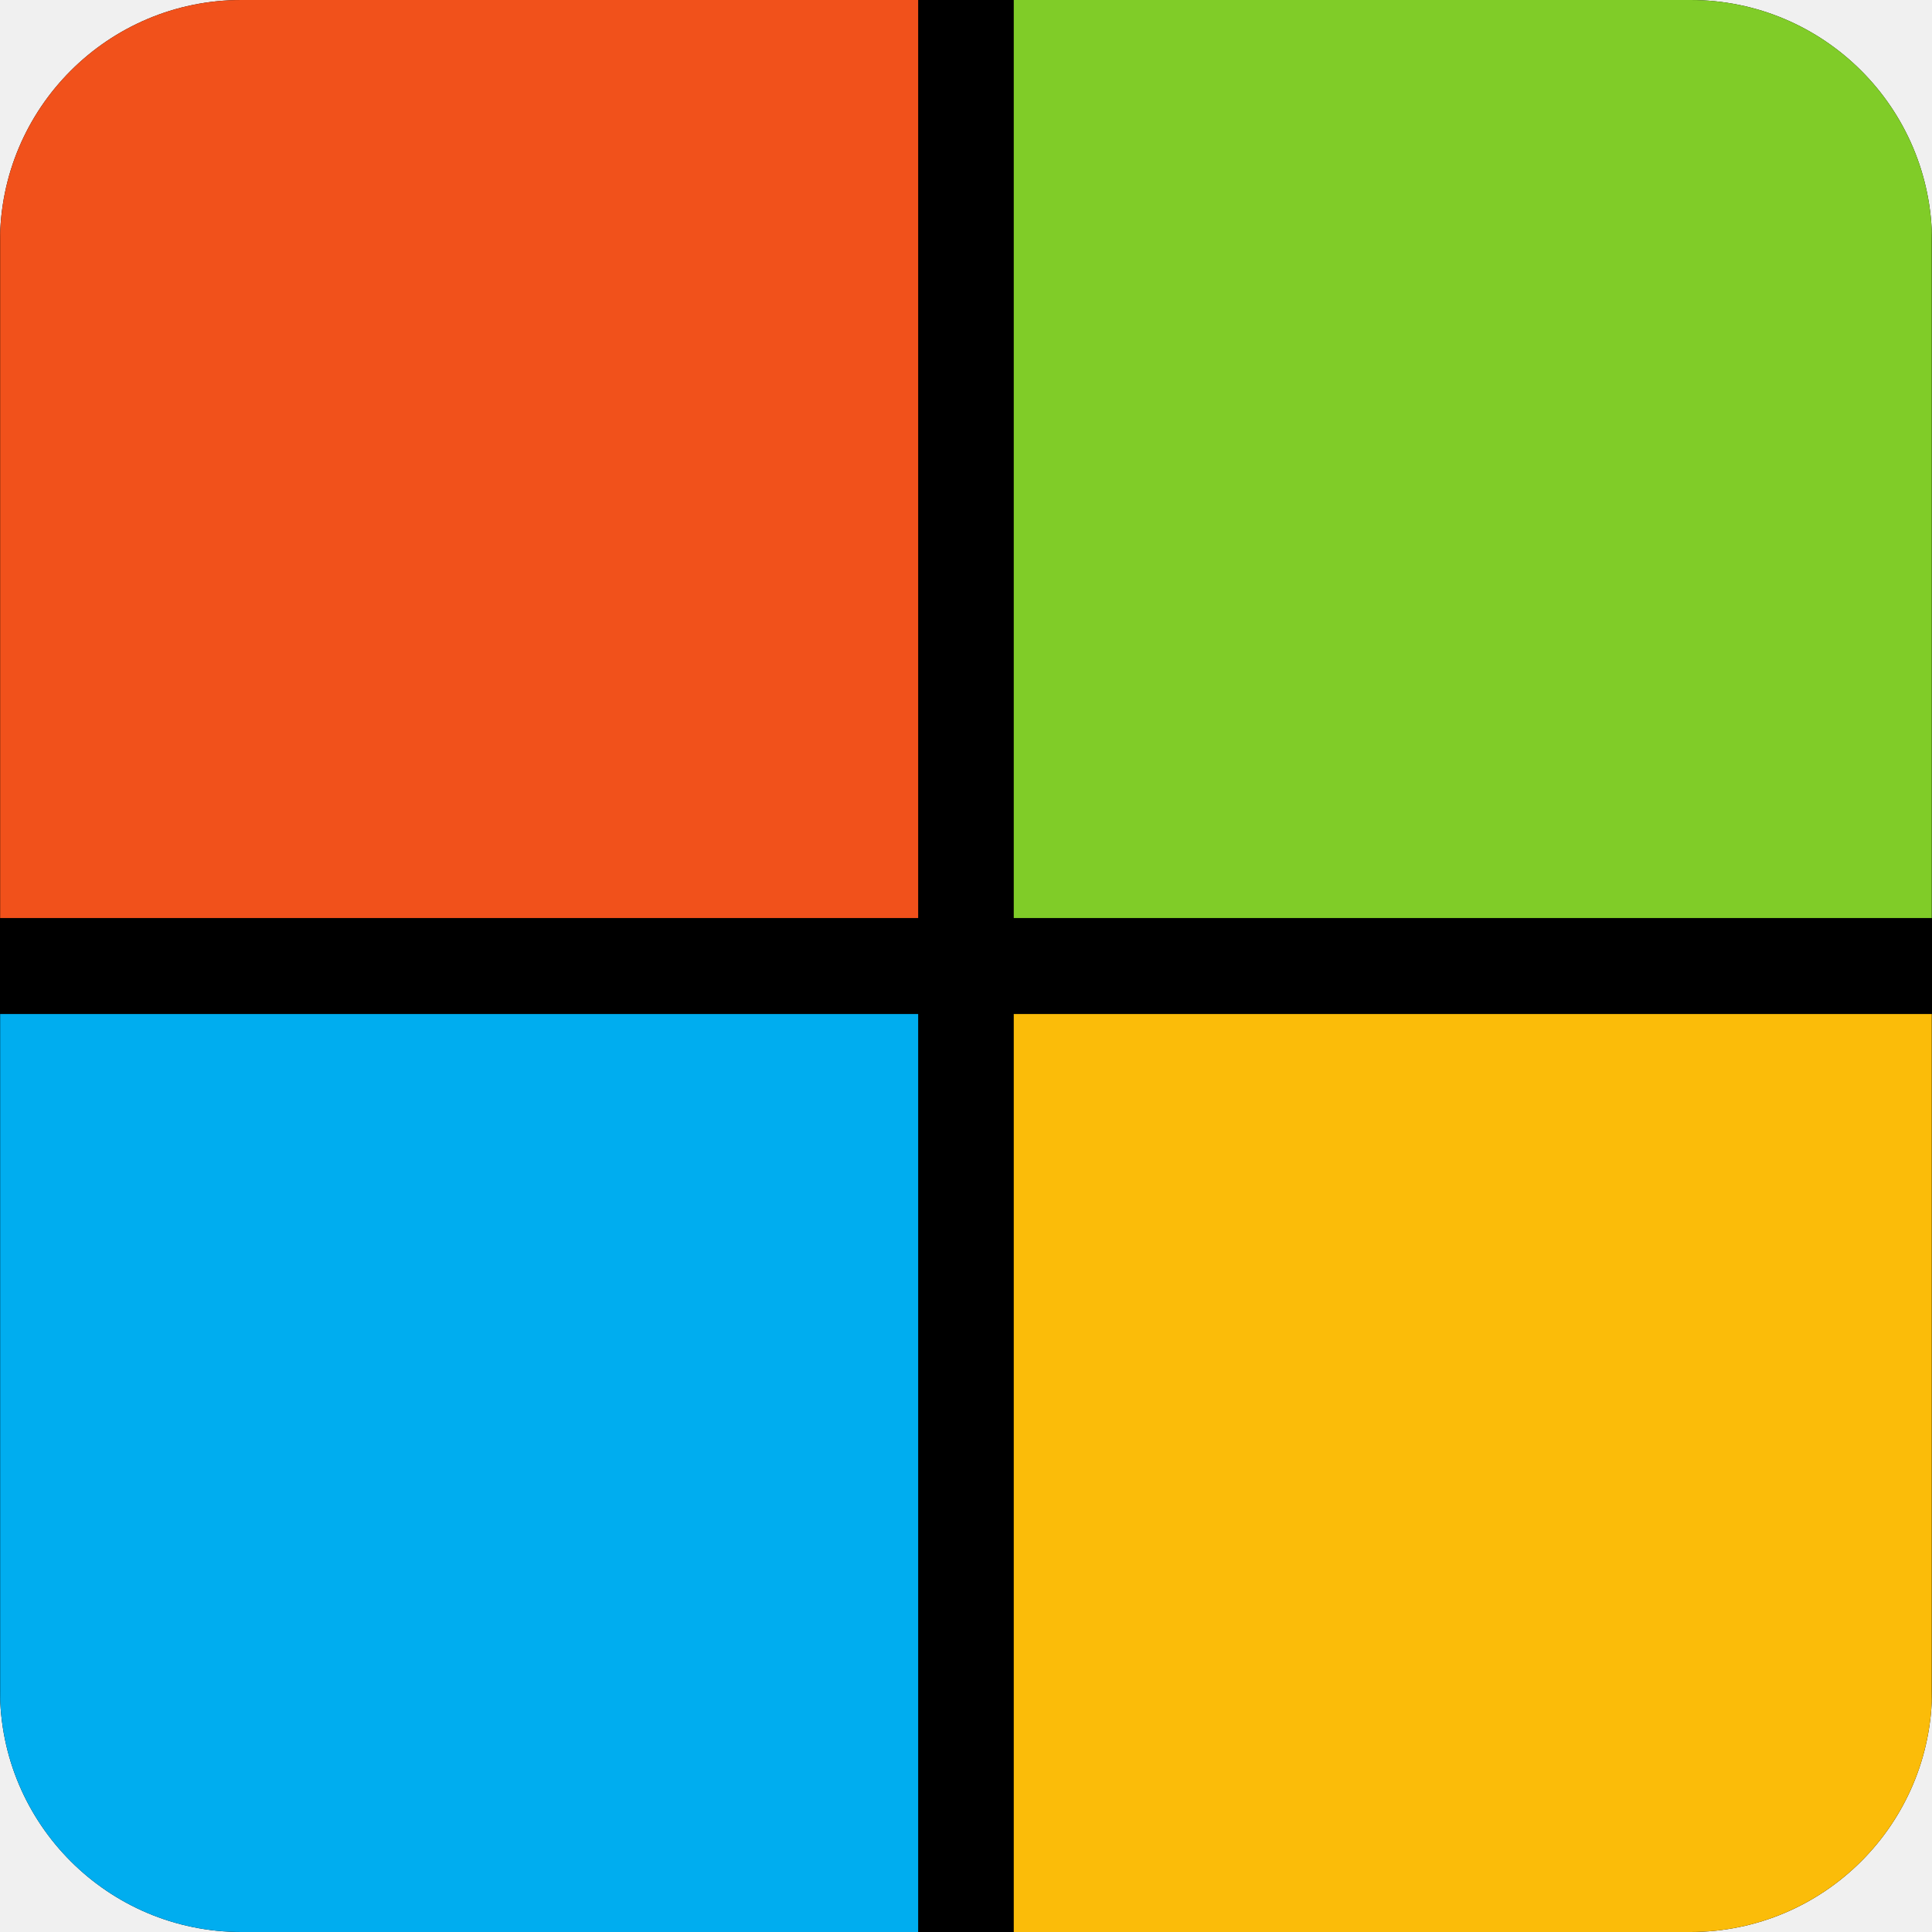
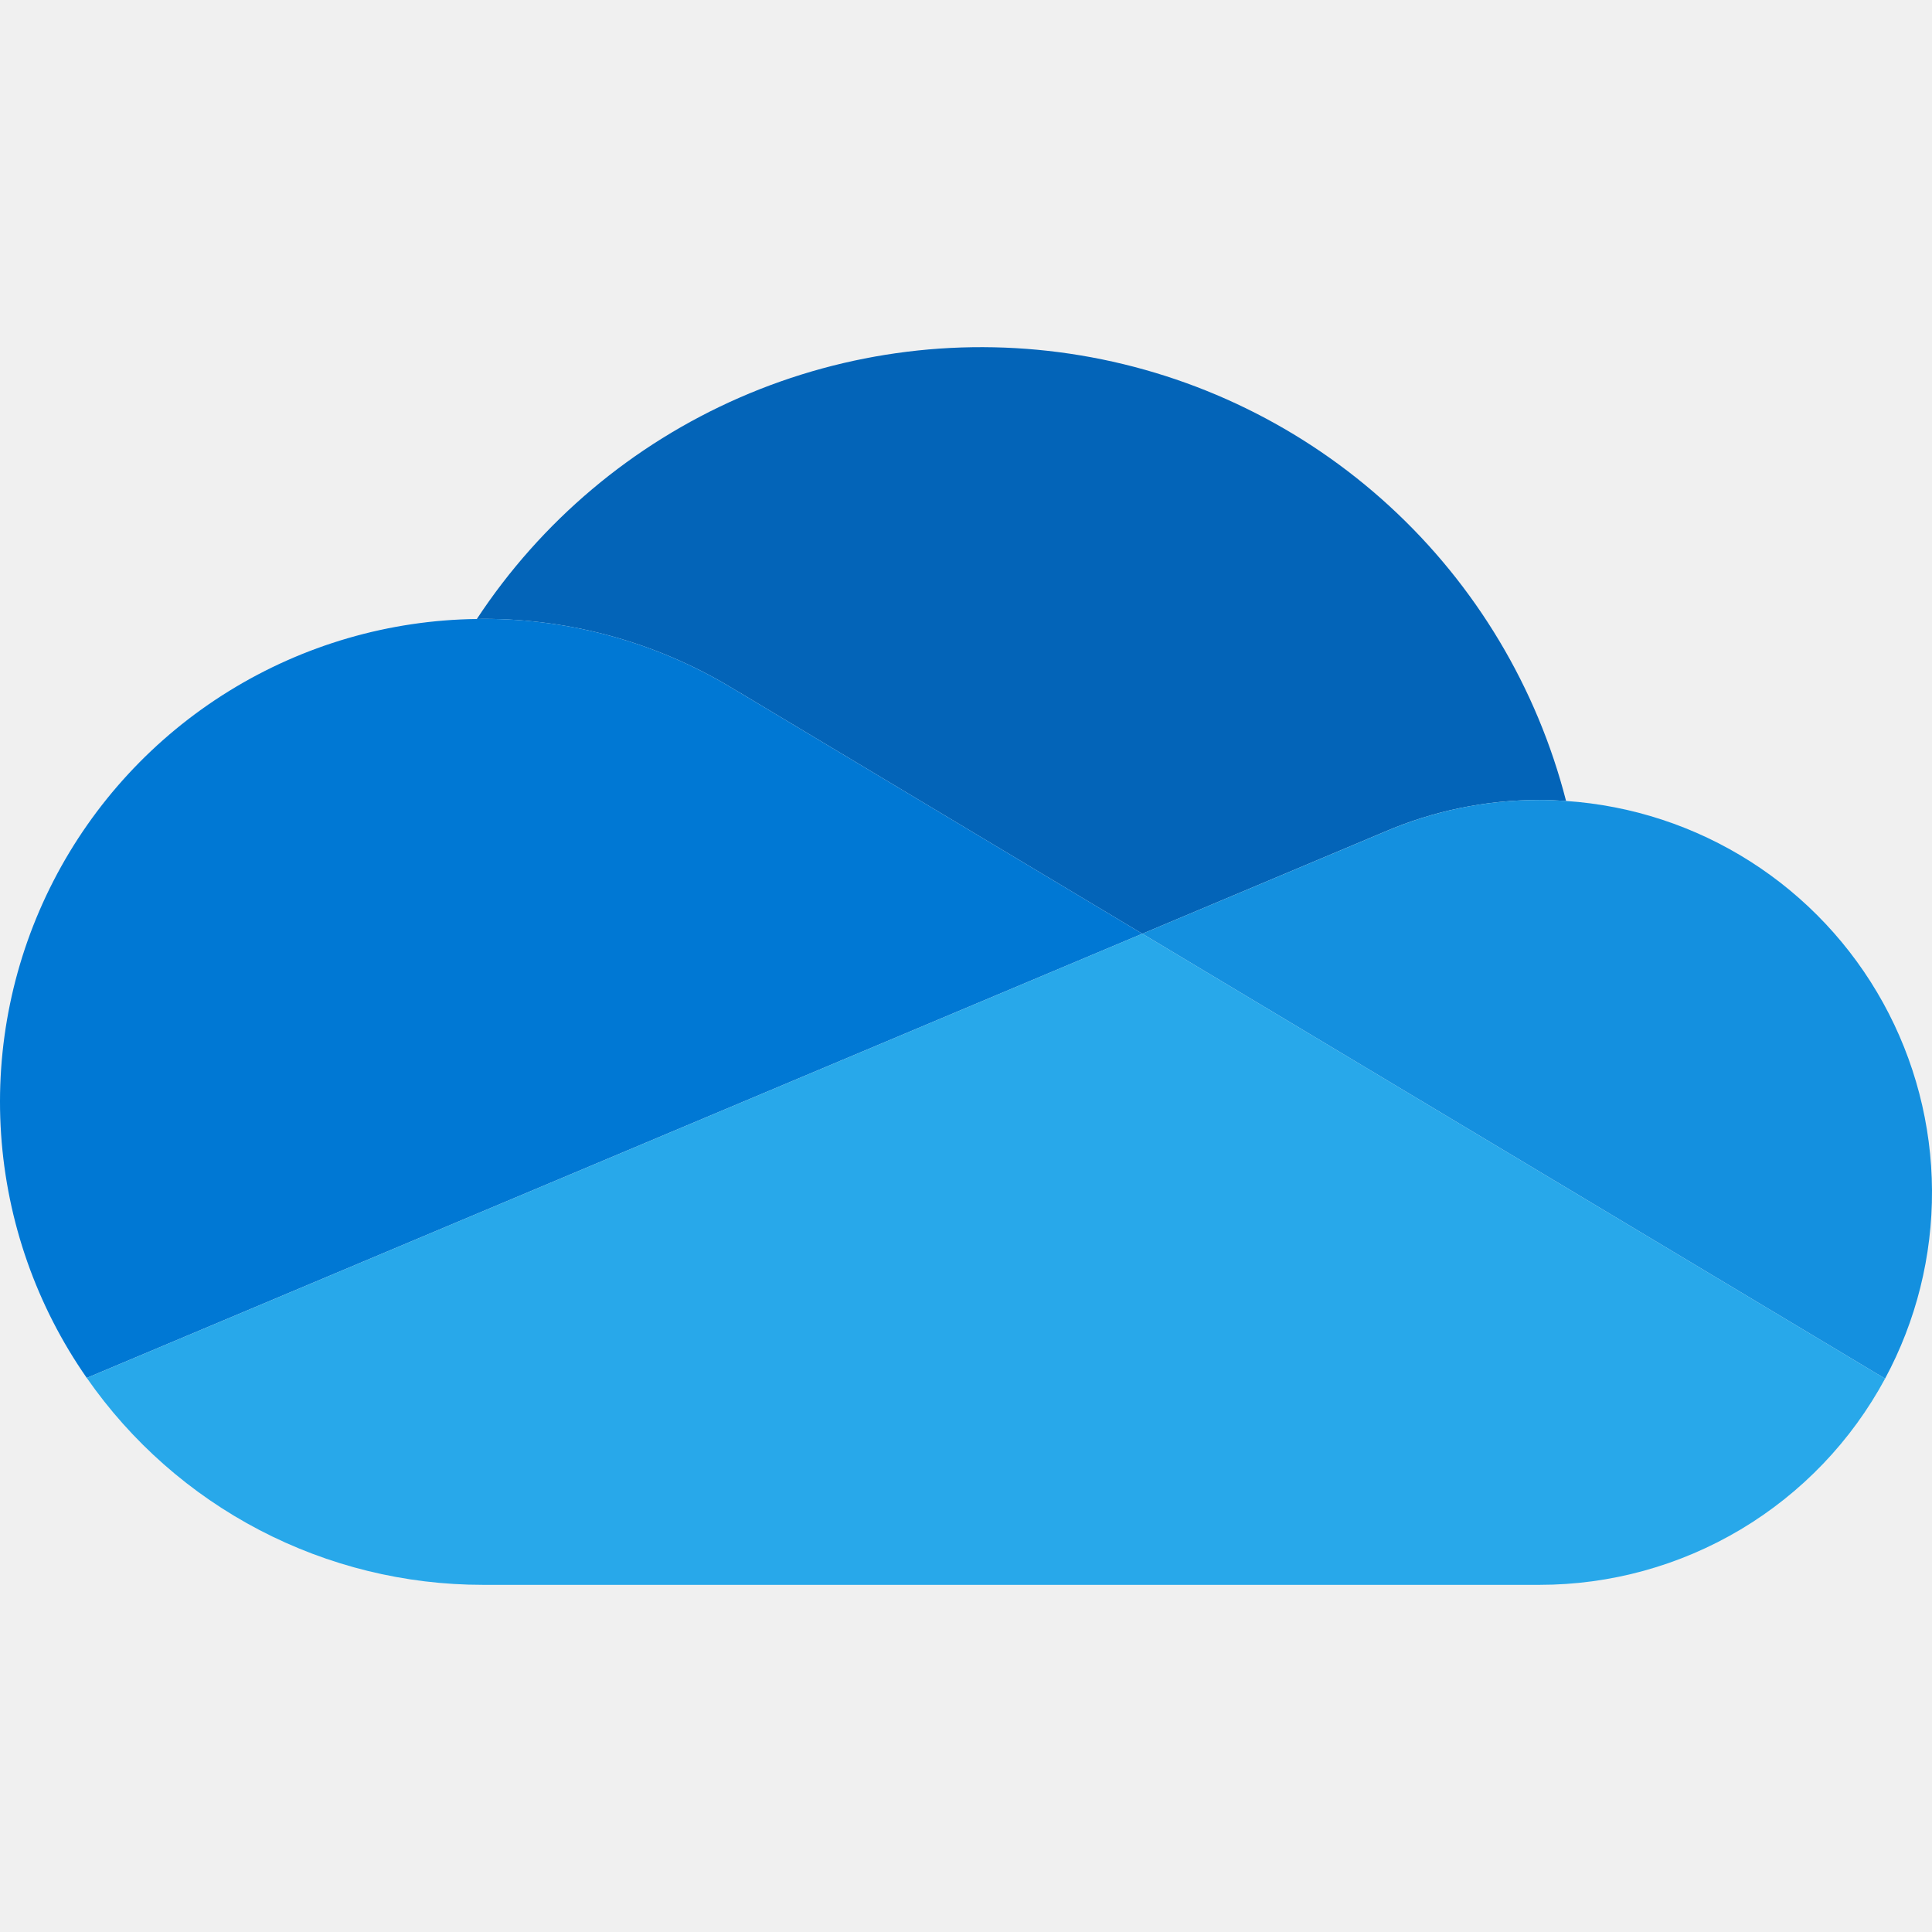
<svg xmlns="http://www.w3.org/2000/svg" width="128" height="128" viewBox="0 0 128 128" fill="none">
-   <g clip-path="url(#clip0_58_7822)">
-     <rect width="128" height="128" rx="16" fill="black" />
-     <g clip-path="url(#clip1_58_7822)">
-       <path d="M60.831 60.821H0.01V0H60.831V60.821Z" fill="#F1511B" />
-       <path d="M127.99 60.821H67.164V0H127.985V60.821H127.99Z" fill="#80CC28" />
-       <path d="M60.831 128H0.01V67.18H60.831V128Z" fill="#00ADEF" />
-       <path d="M127.99 128H67.164V67.18H127.985V128H127.99Z" fill="#FBBC09" />
-     </g>
+   <g clip-path="url(#clip0_168_637)">
+     <path d="M48.81 45.772L48.812 45.767L75.682 61.862L91.694 55.124C94.948 53.718 98.456 52.996 102.001 53C102.591 53 103.175 53.027 103.756 53.066C101.831 45.559 97.767 38.774 92.058 33.533C86.349 28.293 79.241 24.824 71.598 23.547C63.955 22.27 56.105 23.241 49.003 26.341C41.901 29.441 35.852 34.537 31.592 41.01C31.729 41.009 31.863 41 32.001 41C37.939 40.992 43.762 42.645 48.81 45.772Z" fill="#0364B8" />
+     <path d="M48.811 45.767L48.81 45.772C43.761 42.645 37.939 40.992 32 41C31.863 41 31.728 41.009 31.591 41.01C25.779 41.082 20.096 42.737 15.153 45.796C10.21 48.855 6.195 53.203 3.537 58.373C0.88 63.543 -0.318 69.34 0.072 75.139C0.462 80.939 2.424 86.523 5.749 91.291L29.445 81.319L39.979 76.887L63.433 67.017L75.682 61.862L48.811 45.767Z" fill="#0078D4" />
+     <path d="M103.755 53.066C103.174 53.027 102.591 53 102 53C98.455 52.997 94.948 53.721 91.694 55.127L75.682 61.862L80.325 64.644L95.544 73.76L102.185 77.737L124.89 91.338C126.953 87.508 128.022 83.222 128 78.871C127.977 74.521 126.863 70.246 124.76 66.438C122.657 62.63 119.632 59.41 115.962 57.074C112.293 54.737 108.095 53.359 103.755 53.066Z" fill="#1490DF" />
+     <path d="M102.185 77.737L95.545 73.76L80.325 64.644L75.682 61.862L63.434 67.017L39.98 76.887L29.446 81.319L5.75 91.291C8.695 95.525 12.62 98.983 17.191 101.37C21.763 103.757 26.844 105.003 32.001 105H102.001C106.694 105.001 111.3 103.732 115.33 101.327C119.361 98.921 122.664 95.469 124.891 91.338L102.185 77.737Z" fill="#28A8EA" />
  </g>
  <defs>
-     <clipPath id="clip0_58_7822">
-       <rect width="128" height="128" rx="16" fill="white" />
-     </clipPath>
-     <clipPath id="clip1_58_7822">
-       <rect width="127.98" height="128" fill="white" transform="translate(0.0102539)" />
+     <clipPath id="clip0_168_637">
+       <rect width="128" height="82" fill="white" transform="translate(0 23)" />
    </clipPath>
  </defs>
</svg>
